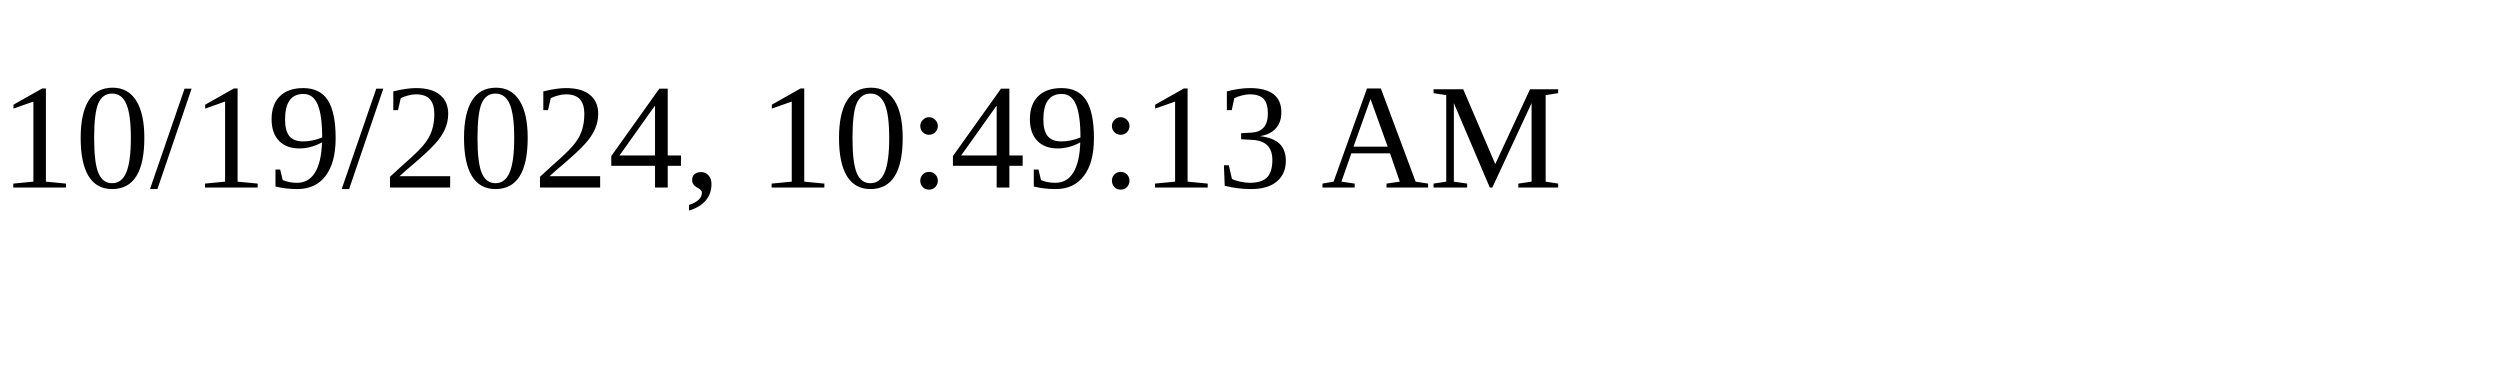
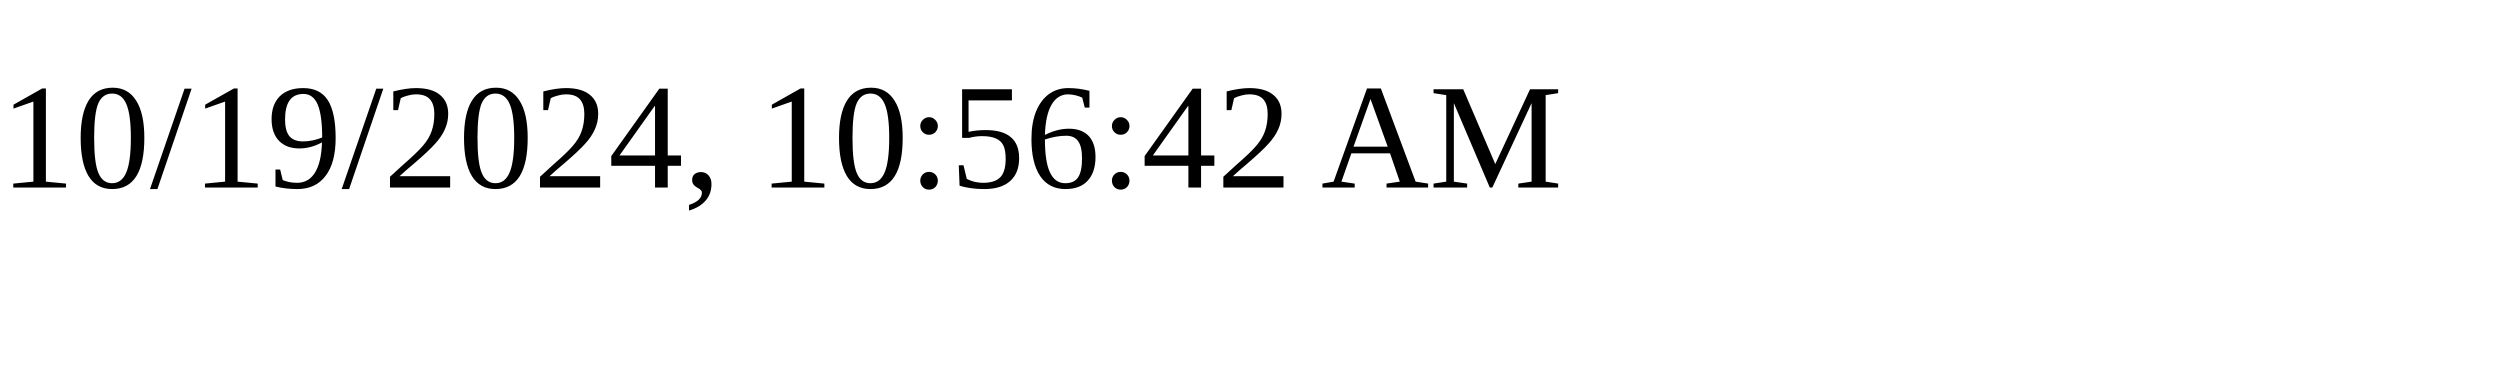
<svg xmlns="http://www.w3.org/2000/svg" height="30" width="200">
-   <text x="0" y="15">10/19/2024, 10:49:13 AM</text>
+   <text x="0" y="15">10/19/2024, 10:56:42 AM</text>
</svg>
